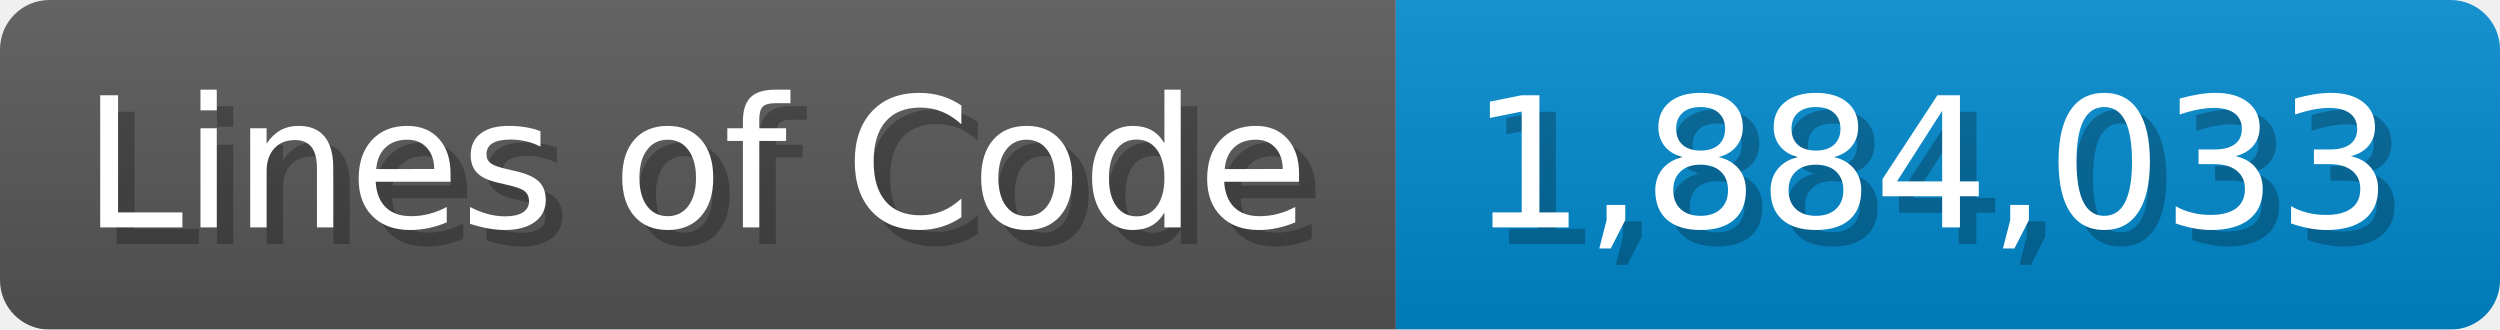
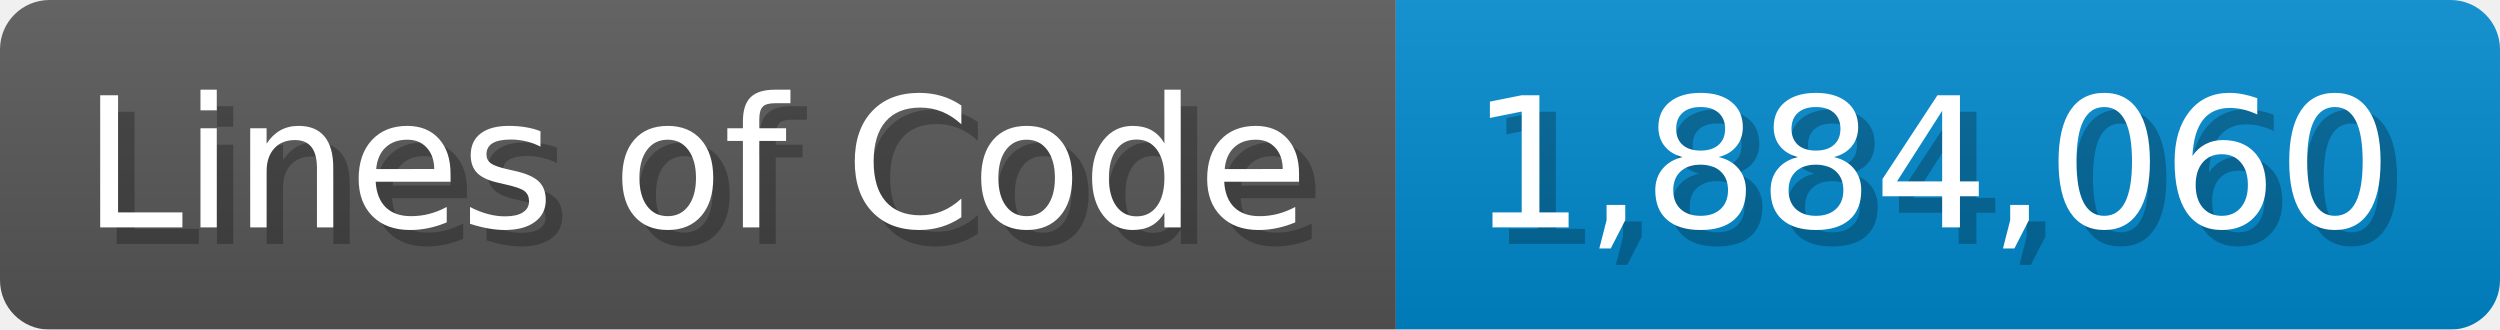
<svg xmlns="http://www.w3.org/2000/svg" width="151.7" height="20" viewBox="0 0 1517 200">
  <linearGradient id="a" x2="0" y2="100%">
    <stop offset="0" stop-opacity=".1" stop-color="#EEE" />
    <stop offset="1" stop-opacity=".1" />
  </linearGradient>
  <mask id="m">
    <rect width="1517" height="200" rx="30" fill="#FFF" />
  </mask>
  <g mask="url(#m)">
    <rect width="847" height="200" fill="#555" />
    <rect width="670" height="200" fill="#08C" x="847" />
    <rect width="1517" height="200" fill="url(#a)" />
  </g>
  <g fill="#fff" text-anchor="start" font-family="Verdana,DejaVu Sans,sans-serif" font-size="110">
    <text x="60" y="148" textLength="747" fill="#000" opacity="0.25">Lines of Code</text>
    <text x="50" y="138" textLength="747">Lines of Code</text>
-     <text x="902" y="148" textLength="570" fill="#000" opacity="0.25">1,884,033</text>
-     <text x="892" y="138" textLength="570">1,884,033</text>
+     <text x="902" y="148" textLength="570" fill="#000" opacity="0.25">1,884,060</text>
+     <text x="892" y="138" textLength="570">1,884,060</text>
  </g>
</svg>
